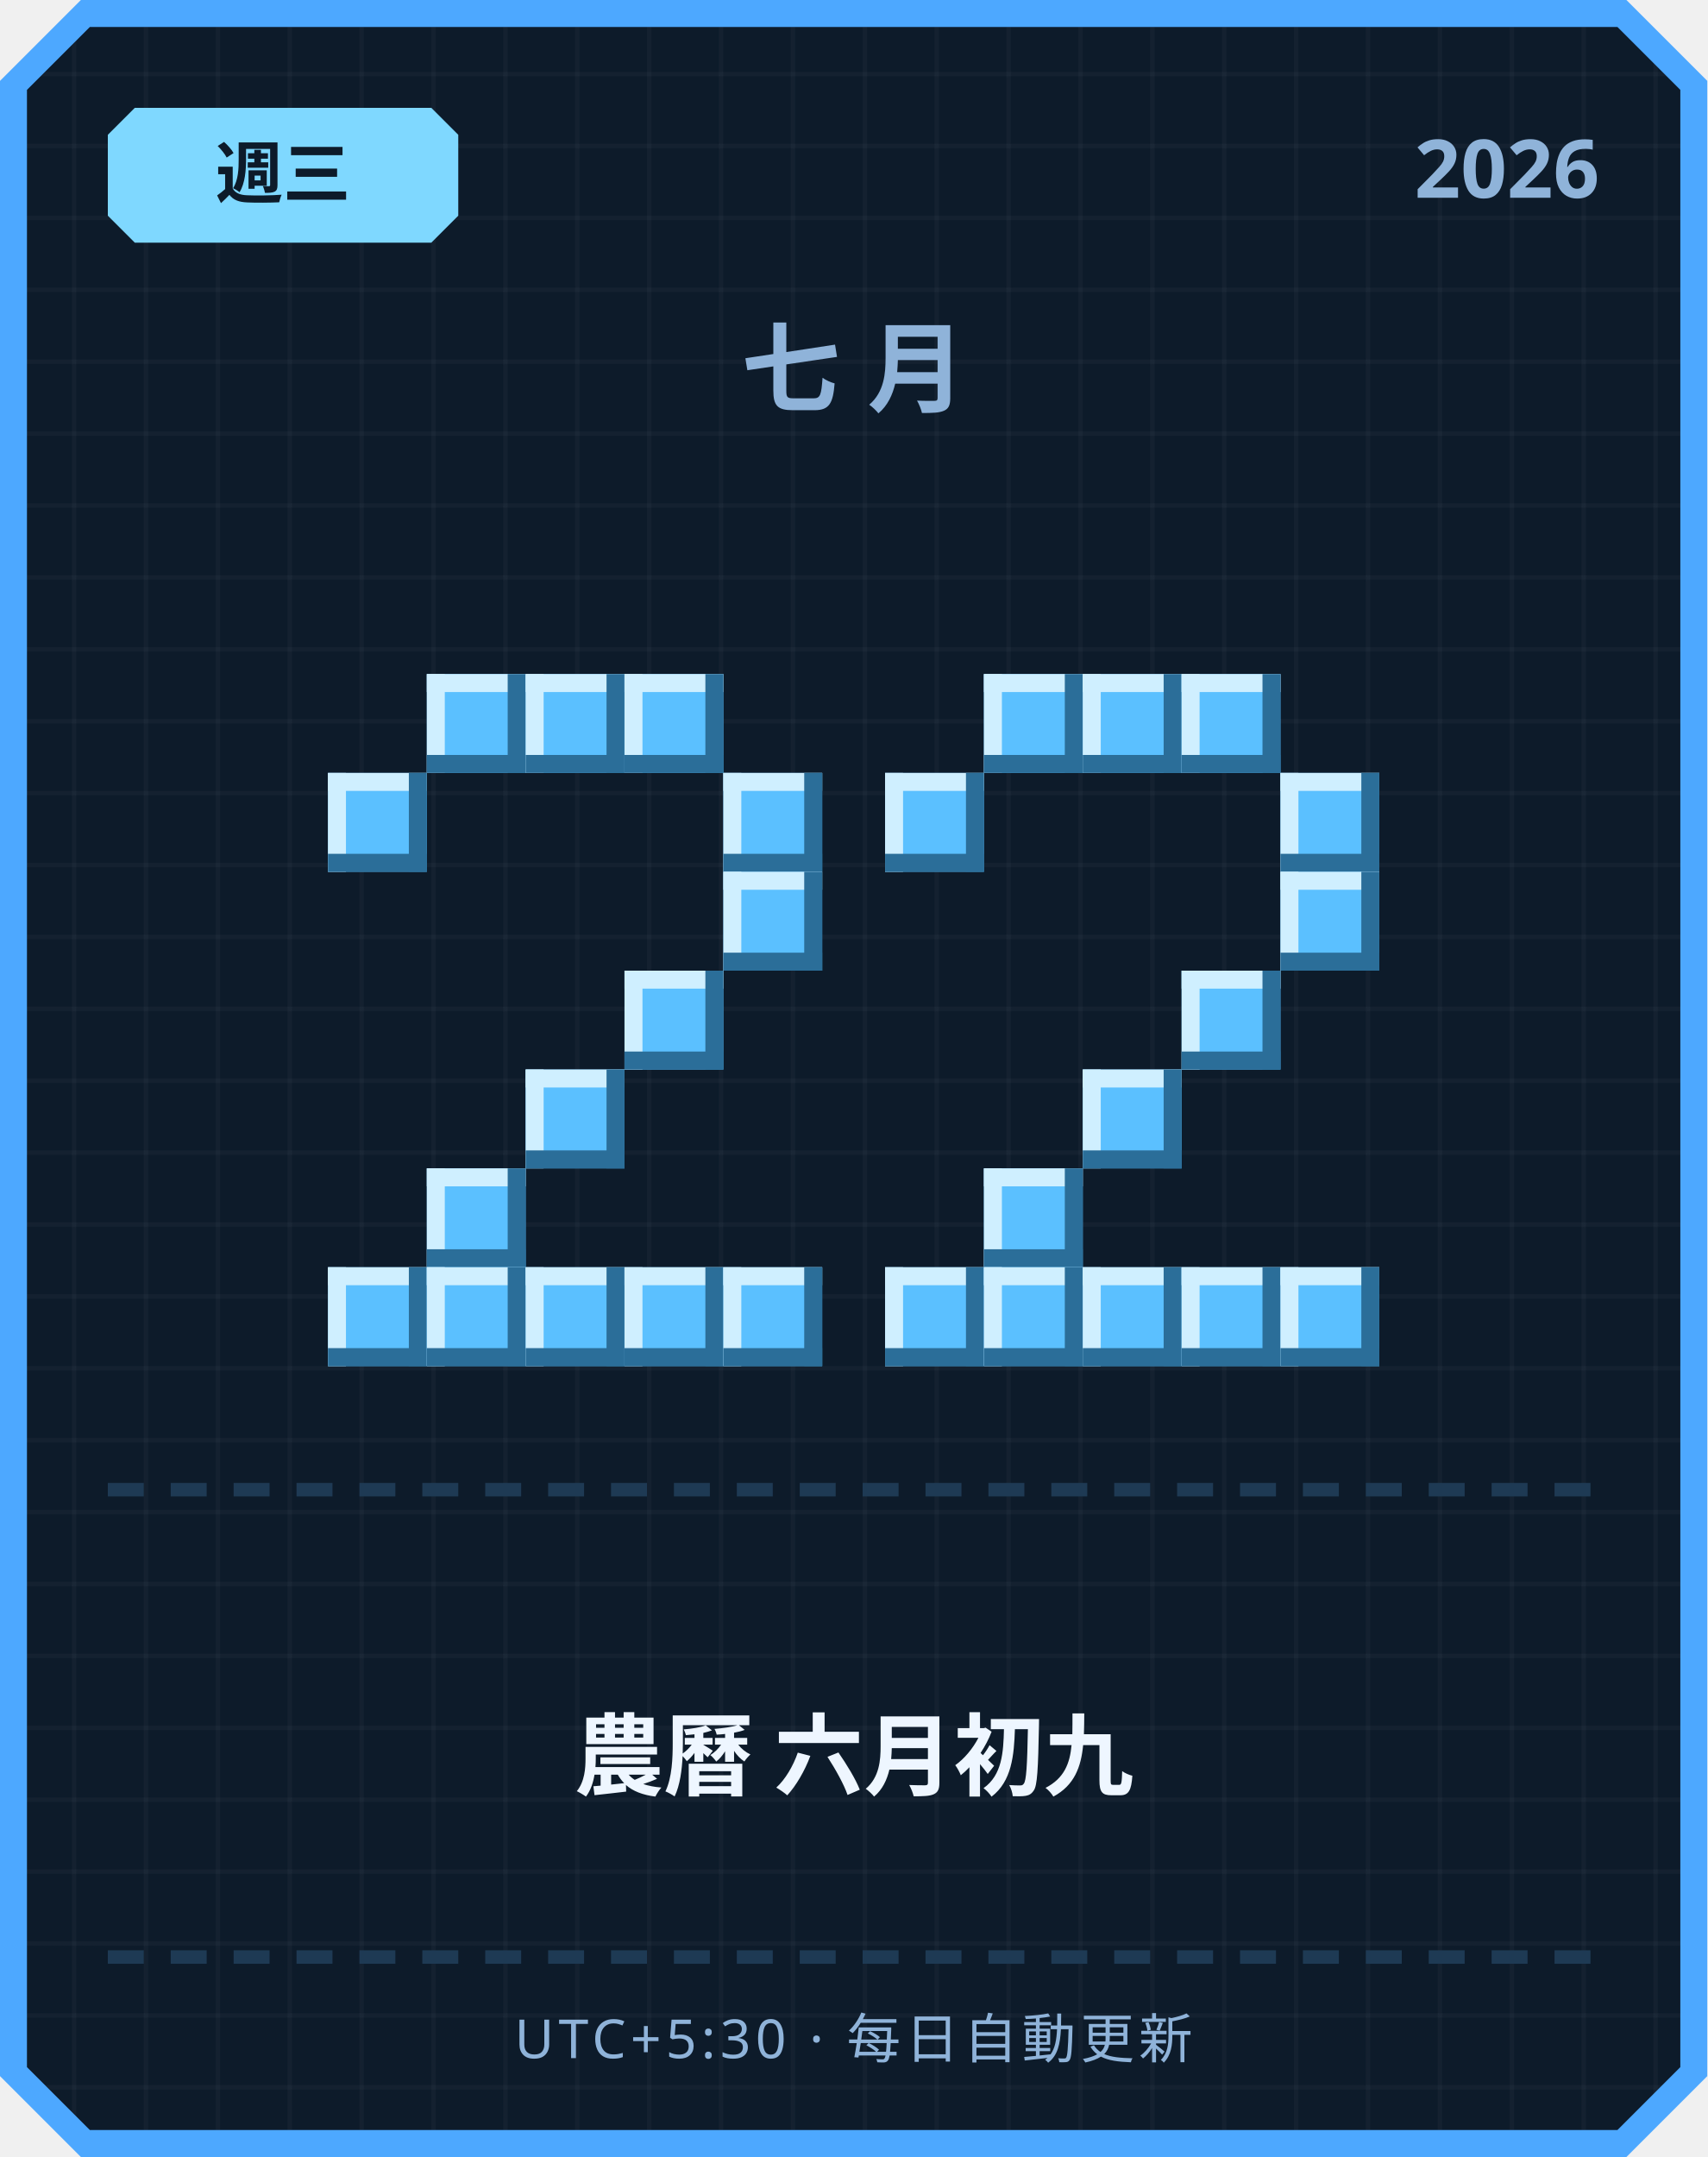
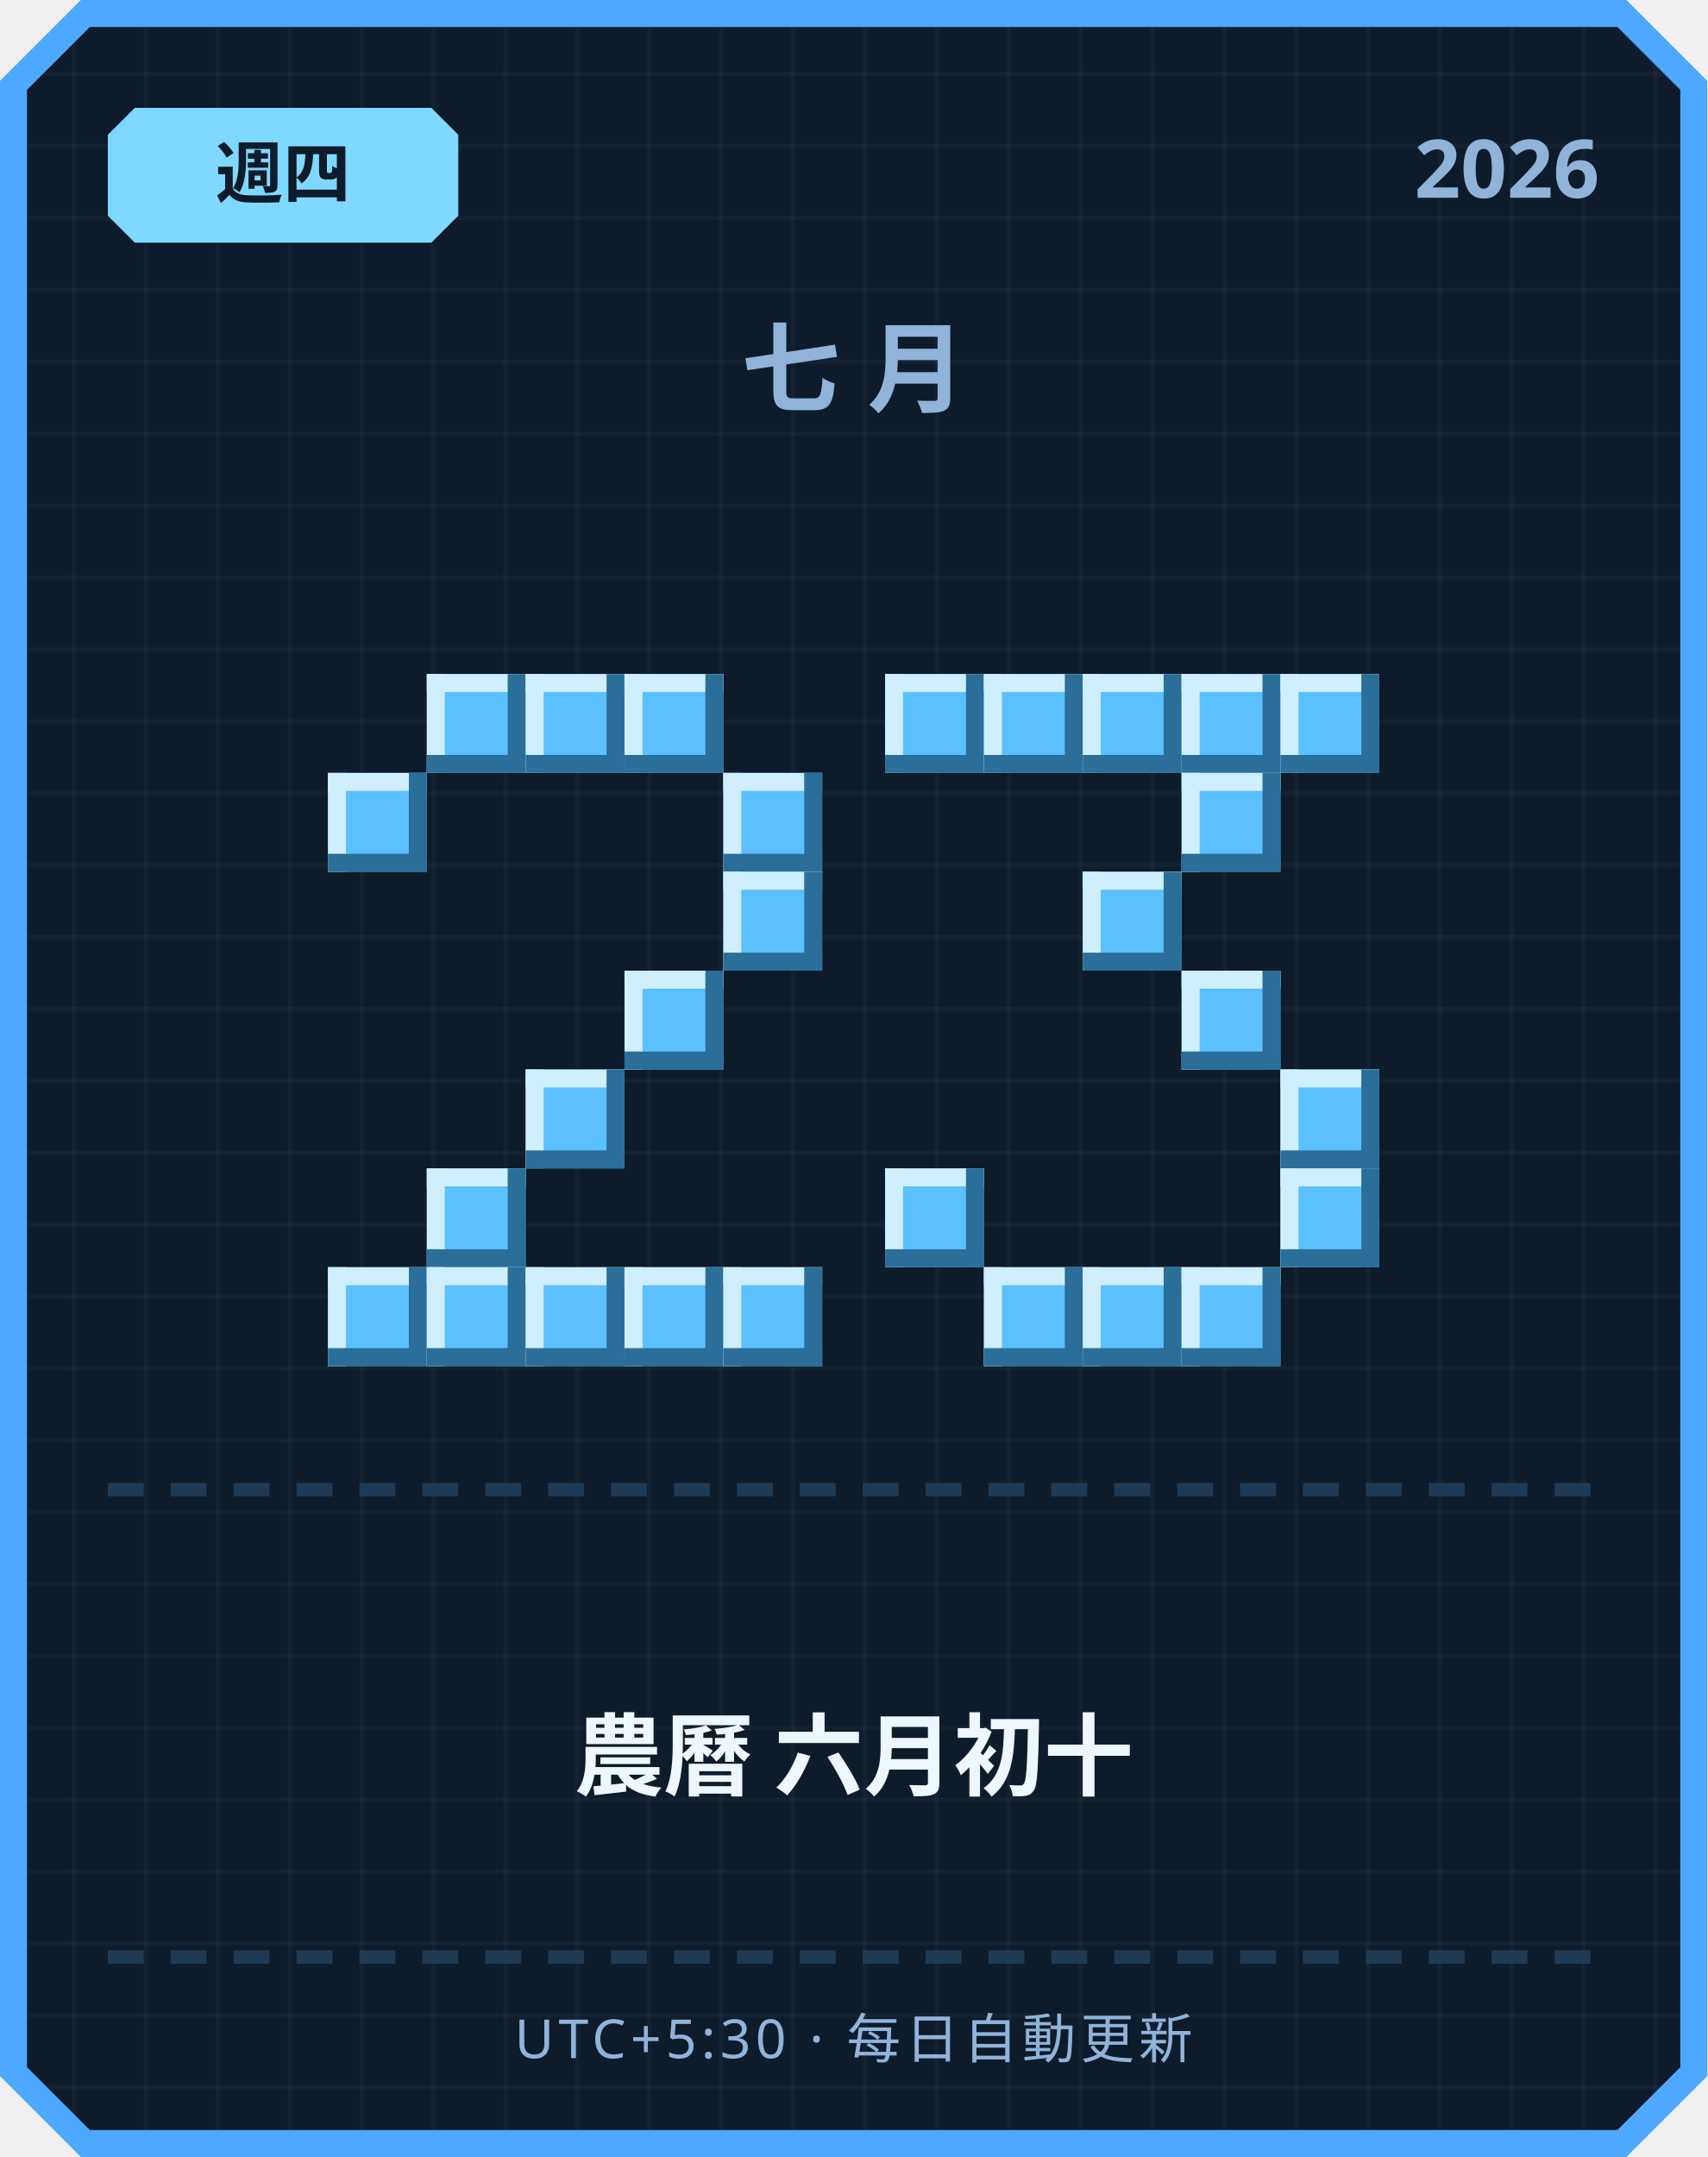
<svg xmlns="http://www.w3.org/2000/svg" width="380" height="480" viewBox="0 0 380 480">
  <defs>
    <pattern id="grid" width="16" height="16" patternUnits="userSpaceOnUse">
      <rect width="16" height="16" fill="#0d1b2a" />
      <rect width="1" height="16" fill="#ffffff" opacity="0.03" />
      <rect width="16" height="1" fill="#ffffff" opacity="0.03" />
    </pattern>
  </defs>
  <path d="M 18,0 L 362,0 L 380,18 L 380,462 L 362,480 L 18,480 L 0,462 L 0,18 Z" fill="#4da8ff" />
  <path d="M 20,6 L 360,6 L 374,20 L 374,460 L 360,474 L 20,474 L 6,460 L 6,20 Z" fill="url(#grid)" />
  <path d="M 30,24 L 96,24 L 102,30 L 102,48 L 96,54 L 30,54 L 24,48 L 24,30 Z" fill="#7fd8ff" />
-   <text x="63" y="44" text-anchor="middle" font-family="'Segoe UI', sans-serif" font-size="15" font-weight="700" fill="#0d1b2a">週三</text>
+   <text x="63" y="44" text-anchor="middle" font-family="'Segoe UI', sans-serif" font-size="15" font-weight="700" fill="#0d1b2a">週四</text>
  <text x="356" y="44" text-anchor="end" font-family="'Segoe UI', sans-serif" font-size="18" font-weight="700" fill="#8fb3d9">2026</text>
  <text x="190" y="90" text-anchor="middle" font-family="'Segoe UI', sans-serif" font-size="22" font-weight="700" letter-spacing="6" fill="#8fb3d9">七月</text>
  <rect x="95" y="150" width="22" height="22" fill="#5bc0ff" />
  <rect x="95" y="150" width="22" height="4" fill="#cfefff" />
  <rect x="95" y="150" width="4" height="22" fill="#cfefff" />
  <rect x="95" y="168" width="22" height="4" fill="#2b6e99" />
  <rect x="113" y="150" width="4" height="22" fill="#2b6e99" />
  <rect x="117" y="150" width="22" height="22" fill="#5bc0ff" />
  <rect x="117" y="150" width="22" height="4" fill="#cfefff" />
  <rect x="117" y="150" width="4" height="22" fill="#cfefff" />
  <rect x="117" y="168" width="22" height="4" fill="#2b6e99" />
  <rect x="135" y="150" width="4" height="22" fill="#2b6e99" />
  <rect x="139" y="150" width="22" height="22" fill="#5bc0ff" />
  <rect x="139" y="150" width="22" height="4" fill="#cfefff" />
  <rect x="139" y="150" width="4" height="22" fill="#cfefff" />
  <rect x="139" y="168" width="22" height="4" fill="#2b6e99" />
  <rect x="157" y="150" width="4" height="22" fill="#2b6e99" />
  <rect x="73" y="172" width="22" height="22" fill="#5bc0ff" />
  <rect x="73" y="172" width="22" height="4" fill="#cfefff" />
  <rect x="73" y="172" width="4" height="22" fill="#cfefff" />
  <rect x="73" y="190" width="22" height="4" fill="#2b6e99" />
  <rect x="91" y="172" width="4" height="22" fill="#2b6e99" />
  <rect x="161" y="172" width="22" height="22" fill="#5bc0ff" />
  <rect x="161" y="172" width="22" height="4" fill="#cfefff" />
  <rect x="161" y="172" width="4" height="22" fill="#cfefff" />
  <rect x="161" y="190" width="22" height="4" fill="#2b6e99" />
  <rect x="179" y="172" width="4" height="22" fill="#2b6e99" />
  <rect x="161" y="194" width="22" height="22" fill="#5bc0ff" />
  <rect x="161" y="194" width="22" height="4" fill="#cfefff" />
  <rect x="161" y="194" width="4" height="22" fill="#cfefff" />
  <rect x="161" y="212" width="22" height="4" fill="#2b6e99" />
  <rect x="179" y="194" width="4" height="22" fill="#2b6e99" />
  <rect x="139" y="216" width="22" height="22" fill="#5bc0ff" />
  <rect x="139" y="216" width="22" height="4" fill="#cfefff" />
  <rect x="139" y="216" width="4" height="22" fill="#cfefff" />
  <rect x="139" y="234" width="22" height="4" fill="#2b6e99" />
  <rect x="157" y="216" width="4" height="22" fill="#2b6e99" />
  <rect x="117" y="238" width="22" height="22" fill="#5bc0ff" />
  <rect x="117" y="238" width="22" height="4" fill="#cfefff" />
  <rect x="117" y="238" width="4" height="22" fill="#cfefff" />
  <rect x="117" y="256" width="22" height="4" fill="#2b6e99" />
  <rect x="135" y="238" width="4" height="22" fill="#2b6e99" />
  <rect x="95" y="260" width="22" height="22" fill="#5bc0ff" />
  <rect x="95" y="260" width="22" height="4" fill="#cfefff" />
  <rect x="95" y="260" width="4" height="22" fill="#cfefff" />
  <rect x="95" y="278" width="22" height="4" fill="#2b6e99" />
  <rect x="113" y="260" width="4" height="22" fill="#2b6e99" />
  <rect x="73" y="282" width="22" height="22" fill="#5bc0ff" />
  <rect x="73" y="282" width="22" height="4" fill="#cfefff" />
  <rect x="73" y="282" width="4" height="22" fill="#cfefff" />
  <rect x="73" y="300" width="22" height="4" fill="#2b6e99" />
  <rect x="91" y="282" width="4" height="22" fill="#2b6e99" />
  <rect x="95" y="282" width="22" height="22" fill="#5bc0ff" />
  <rect x="95" y="282" width="22" height="4" fill="#cfefff" />
  <rect x="95" y="282" width="4" height="22" fill="#cfefff" />
  <rect x="95" y="300" width="22" height="4" fill="#2b6e99" />
  <rect x="113" y="282" width="4" height="22" fill="#2b6e99" />
  <rect x="117" y="282" width="22" height="22" fill="#5bc0ff" />
  <rect x="117" y="282" width="22" height="4" fill="#cfefff" />
  <rect x="117" y="282" width="4" height="22" fill="#cfefff" />
  <rect x="117" y="300" width="22" height="4" fill="#2b6e99" />
  <rect x="135" y="282" width="4" height="22" fill="#2b6e99" />
  <rect x="139" y="282" width="22" height="22" fill="#5bc0ff" />
  <rect x="139" y="282" width="22" height="4" fill="#cfefff" />
  <rect x="139" y="282" width="4" height="22" fill="#cfefff" />
  <rect x="139" y="300" width="22" height="4" fill="#2b6e99" />
  <rect x="157" y="282" width="4" height="22" fill="#2b6e99" />
  <rect x="161" y="282" width="22" height="22" fill="#5bc0ff" />
  <rect x="161" y="282" width="22" height="4" fill="#cfefff" />
  <rect x="161" y="282" width="4" height="22" fill="#cfefff" />
  <rect x="161" y="300" width="22" height="4" fill="#2b6e99" />
  <rect x="179" y="282" width="4" height="22" fill="#2b6e99" />
+   <rect x="197" y="150" width="22" height="22" fill="#5bc0ff" />
+   <rect x="197" y="150" width="22" height="4" fill="#cfefff" />
+   <rect x="197" y="150" width="4" height="22" fill="#cfefff" />
+   <rect x="197" y="168" width="22" height="4" fill="#2b6e99" />
+   <rect x="215" y="150" width="4" height="22" fill="#2b6e99" />
  <rect x="219" y="150" width="22" height="22" fill="#5bc0ff" />
  <rect x="219" y="150" width="22" height="4" fill="#cfefff" />
  <rect x="219" y="150" width="4" height="22" fill="#cfefff" />
  <rect x="219" y="168" width="22" height="4" fill="#2b6e99" />
  <rect x="237" y="150" width="4" height="22" fill="#2b6e99" />
  <rect x="241" y="150" width="22" height="22" fill="#5bc0ff" />
  <rect x="241" y="150" width="22" height="4" fill="#cfefff" />
  <rect x="241" y="150" width="4" height="22" fill="#cfefff" />
  <rect x="241" y="168" width="22" height="4" fill="#2b6e99" />
  <rect x="259" y="150" width="4" height="22" fill="#2b6e99" />
  <rect x="263" y="150" width="22" height="22" fill="#5bc0ff" />
  <rect x="263" y="150" width="22" height="4" fill="#cfefff" />
  <rect x="263" y="150" width="4" height="22" fill="#cfefff" />
  <rect x="263" y="168" width="22" height="4" fill="#2b6e99" />
  <rect x="281" y="150" width="4" height="22" fill="#2b6e99" />
-   <rect x="197" y="172" width="22" height="22" fill="#5bc0ff" />
-   <rect x="197" y="172" width="22" height="4" fill="#cfefff" />
-   <rect x="197" y="172" width="4" height="22" fill="#cfefff" />
-   <rect x="197" y="190" width="22" height="4" fill="#2b6e99" />
-   <rect x="215" y="172" width="4" height="22" fill="#2b6e99" />
-   <rect x="285" y="172" width="22" height="22" fill="#5bc0ff" />
-   <rect x="285" y="172" width="22" height="4" fill="#cfefff" />
-   <rect x="285" y="172" width="4" height="22" fill="#cfefff" />
-   <rect x="285" y="190" width="22" height="4" fill="#2b6e99" />
-   <rect x="303" y="172" width="4" height="22" fill="#2b6e99" />
-   <rect x="285" y="194" width="22" height="22" fill="#5bc0ff" />
-   <rect x="285" y="194" width="22" height="4" fill="#cfefff" />
-   <rect x="285" y="194" width="4" height="22" fill="#cfefff" />
-   <rect x="285" y="212" width="22" height="4" fill="#2b6e99" />
-   <rect x="303" y="194" width="4" height="22" fill="#2b6e99" />
+   <rect x="285" y="150" width="22" height="22" fill="#5bc0ff" />
+   <rect x="285" y="150" width="22" height="4" fill="#cfefff" />
+   <rect x="285" y="150" width="4" height="22" fill="#cfefff" />
+   <rect x="285" y="168" width="22" height="4" fill="#2b6e99" />
+   <rect x="303" y="150" width="4" height="22" fill="#2b6e99" />
+   <rect x="263" y="172" width="22" height="22" fill="#5bc0ff" />
+   <rect x="263" y="172" width="22" height="4" fill="#cfefff" />
+   <rect x="263" y="172" width="4" height="22" fill="#cfefff" />
+   <rect x="263" y="190" width="22" height="4" fill="#2b6e99" />
+   <rect x="281" y="172" width="4" height="22" fill="#2b6e99" />
+   <rect x="241" y="194" width="22" height="22" fill="#5bc0ff" />
+   <rect x="241" y="194" width="22" height="4" fill="#cfefff" />
+   <rect x="241" y="194" width="4" height="22" fill="#cfefff" />
+   <rect x="241" y="212" width="22" height="4" fill="#2b6e99" />
+   <rect x="259" y="194" width="4" height="22" fill="#2b6e99" />
  <rect x="263" y="216" width="22" height="22" fill="#5bc0ff" />
  <rect x="263" y="216" width="22" height="4" fill="#cfefff" />
  <rect x="263" y="216" width="4" height="22" fill="#cfefff" />
  <rect x="263" y="234" width="22" height="4" fill="#2b6e99" />
  <rect x="281" y="216" width="4" height="22" fill="#2b6e99" />
-   <rect x="241" y="238" width="22" height="22" fill="#5bc0ff" />
-   <rect x="241" y="238" width="22" height="4" fill="#cfefff" />
-   <rect x="241" y="238" width="4" height="22" fill="#cfefff" />
-   <rect x="241" y="256" width="22" height="4" fill="#2b6e99" />
-   <rect x="259" y="238" width="4" height="22" fill="#2b6e99" />
-   <rect x="219" y="260" width="22" height="22" fill="#5bc0ff" />
-   <rect x="219" y="260" width="22" height="4" fill="#cfefff" />
-   <rect x="219" y="260" width="4" height="22" fill="#cfefff" />
-   <rect x="219" y="278" width="22" height="4" fill="#2b6e99" />
-   <rect x="237" y="260" width="4" height="22" fill="#2b6e99" />
-   <rect x="197" y="282" width="22" height="22" fill="#5bc0ff" />
-   <rect x="197" y="282" width="22" height="4" fill="#cfefff" />
-   <rect x="197" y="282" width="4" height="22" fill="#cfefff" />
-   <rect x="197" y="300" width="22" height="4" fill="#2b6e99" />
-   <rect x="215" y="282" width="4" height="22" fill="#2b6e99" />
+   <rect x="285" y="238" width="22" height="22" fill="#5bc0ff" />
+   <rect x="285" y="238" width="22" height="4" fill="#cfefff" />
+   <rect x="285" y="238" width="4" height="22" fill="#cfefff" />
+   <rect x="285" y="256" width="22" height="4" fill="#2b6e99" />
+   <rect x="303" y="238" width="4" height="22" fill="#2b6e99" />
+   <rect x="197" y="260" width="22" height="22" fill="#5bc0ff" />
+   <rect x="197" y="260" width="22" height="4" fill="#cfefff" />
+   <rect x="197" y="260" width="4" height="22" fill="#cfefff" />
+   <rect x="197" y="278" width="22" height="4" fill="#2b6e99" />
+   <rect x="215" y="260" width="4" height="22" fill="#2b6e99" />
+   <rect x="285" y="260" width="22" height="22" fill="#5bc0ff" />
+   <rect x="285" y="260" width="22" height="4" fill="#cfefff" />
+   <rect x="285" y="260" width="4" height="22" fill="#cfefff" />
+   <rect x="285" y="278" width="22" height="4" fill="#2b6e99" />
+   <rect x="303" y="260" width="4" height="22" fill="#2b6e99" />
  <rect x="219" y="282" width="22" height="22" fill="#5bc0ff" />
  <rect x="219" y="282" width="22" height="4" fill="#cfefff" />
  <rect x="219" y="282" width="4" height="22" fill="#cfefff" />
  <rect x="219" y="300" width="22" height="4" fill="#2b6e99" />
  <rect x="237" y="282" width="4" height="22" fill="#2b6e99" />
  <rect x="241" y="282" width="22" height="22" fill="#5bc0ff" />
  <rect x="241" y="282" width="22" height="4" fill="#cfefff" />
  <rect x="241" y="282" width="4" height="22" fill="#cfefff" />
  <rect x="241" y="300" width="22" height="4" fill="#2b6e99" />
  <rect x="259" y="282" width="4" height="22" fill="#2b6e99" />
  <rect x="263" y="282" width="22" height="22" fill="#5bc0ff" />
  <rect x="263" y="282" width="22" height="4" fill="#cfefff" />
  <rect x="263" y="282" width="4" height="22" fill="#cfefff" />
  <rect x="263" y="300" width="22" height="4" fill="#2b6e99" />
  <rect x="281" y="282" width="4" height="22" fill="#2b6e99" />
-   <rect x="285" y="282" width="22" height="22" fill="#5bc0ff" />
-   <rect x="285" y="282" width="22" height="4" fill="#cfefff" />
-   <rect x="285" y="282" width="4" height="22" fill="#cfefff" />
-   <rect x="285" y="300" width="22" height="4" fill="#2b6e99" />
-   <rect x="303" y="282" width="4" height="22" fill="#2b6e99" />
  <rect x="24" y="330" width="8" height="3" fill="#1e3a54" />
  <rect x="38" y="330" width="8" height="3" fill="#1e3a54" />
  <rect x="52" y="330" width="8" height="3" fill="#1e3a54" />
  <rect x="66" y="330" width="8" height="3" fill="#1e3a54" />
  <rect x="80" y="330" width="8" height="3" fill="#1e3a54" />
  <rect x="94" y="330" width="8" height="3" fill="#1e3a54" />
  <rect x="108" y="330" width="8" height="3" fill="#1e3a54" />
  <rect x="122" y="330" width="8" height="3" fill="#1e3a54" />
  <rect x="136" y="330" width="8" height="3" fill="#1e3a54" />
  <rect x="150" y="330" width="8" height="3" fill="#1e3a54" />
  <rect x="164" y="330" width="8" height="3" fill="#1e3a54" />
  <rect x="178" y="330" width="8" height="3" fill="#1e3a54" />
  <rect x="192" y="330" width="8" height="3" fill="#1e3a54" />
  <rect x="206" y="330" width="8" height="3" fill="#1e3a54" />
  <rect x="220" y="330" width="8" height="3" fill="#1e3a54" />
  <rect x="234" y="330" width="8" height="3" fill="#1e3a54" />
  <rect x="248" y="330" width="8" height="3" fill="#1e3a54" />
  <rect x="262" y="330" width="8" height="3" fill="#1e3a54" />
  <rect x="276" y="330" width="8" height="3" fill="#1e3a54" />
  <rect x="290" y="330" width="8" height="3" fill="#1e3a54" />
  <rect x="304" y="330" width="8" height="3" fill="#1e3a54" />
  <rect x="318" y="330" width="8" height="3" fill="#1e3a54" />
  <rect x="332" y="330" width="8" height="3" fill="#1e3a54" />
  <rect x="346" y="330" width="8" height="3" fill="#1e3a54" />
-   <text x="190" y="398" text-anchor="middle" font-family="'Segoe UI', 'Microsoft JhengHei', sans-serif" font-size="20" font-weight="700" fill="#eef6ff">農曆 六月初九</text>
+   <text x="190" y="398" text-anchor="middle" font-family="'Segoe UI', 'Microsoft JhengHei', sans-serif" font-size="20" font-weight="700" fill="#eef6ff">農曆 六月初十</text>
  <rect x="24" y="434" width="8" height="3" fill="#1e3a54" />
  <rect x="38" y="434" width="8" height="3" fill="#1e3a54" />
  <rect x="52" y="434" width="8" height="3" fill="#1e3a54" />
  <rect x="66" y="434" width="8" height="3" fill="#1e3a54" />
  <rect x="80" y="434" width="8" height="3" fill="#1e3a54" />
  <rect x="94" y="434" width="8" height="3" fill="#1e3a54" />
  <rect x="108" y="434" width="8" height="3" fill="#1e3a54" />
  <rect x="122" y="434" width="8" height="3" fill="#1e3a54" />
  <rect x="136" y="434" width="8" height="3" fill="#1e3a54" />
  <rect x="150" y="434" width="8" height="3" fill="#1e3a54" />
  <rect x="164" y="434" width="8" height="3" fill="#1e3a54" />
  <rect x="178" y="434" width="8" height="3" fill="#1e3a54" />
  <rect x="192" y="434" width="8" height="3" fill="#1e3a54" />
  <rect x="206" y="434" width="8" height="3" fill="#1e3a54" />
  <rect x="220" y="434" width="8" height="3" fill="#1e3a54" />
  <rect x="234" y="434" width="8" height="3" fill="#1e3a54" />
  <rect x="248" y="434" width="8" height="3" fill="#1e3a54" />
  <rect x="262" y="434" width="8" height="3" fill="#1e3a54" />
  <rect x="276" y="434" width="8" height="3" fill="#1e3a54" />
  <rect x="290" y="434" width="8" height="3" fill="#1e3a54" />
  <rect x="304" y="434" width="8" height="3" fill="#1e3a54" />
  <rect x="318" y="434" width="8" height="3" fill="#1e3a54" />
  <rect x="332" y="434" width="8" height="3" fill="#1e3a54" />
  <rect x="346" y="434" width="8" height="3" fill="#1e3a54" />
  <text x="190" y="458" text-anchor="middle" font-family="'Segoe UI', sans-serif" font-size="12" letter-spacing="1" fill="#8fb3d9">UTC+5:30 · 每日自動更新</text>
</svg>
